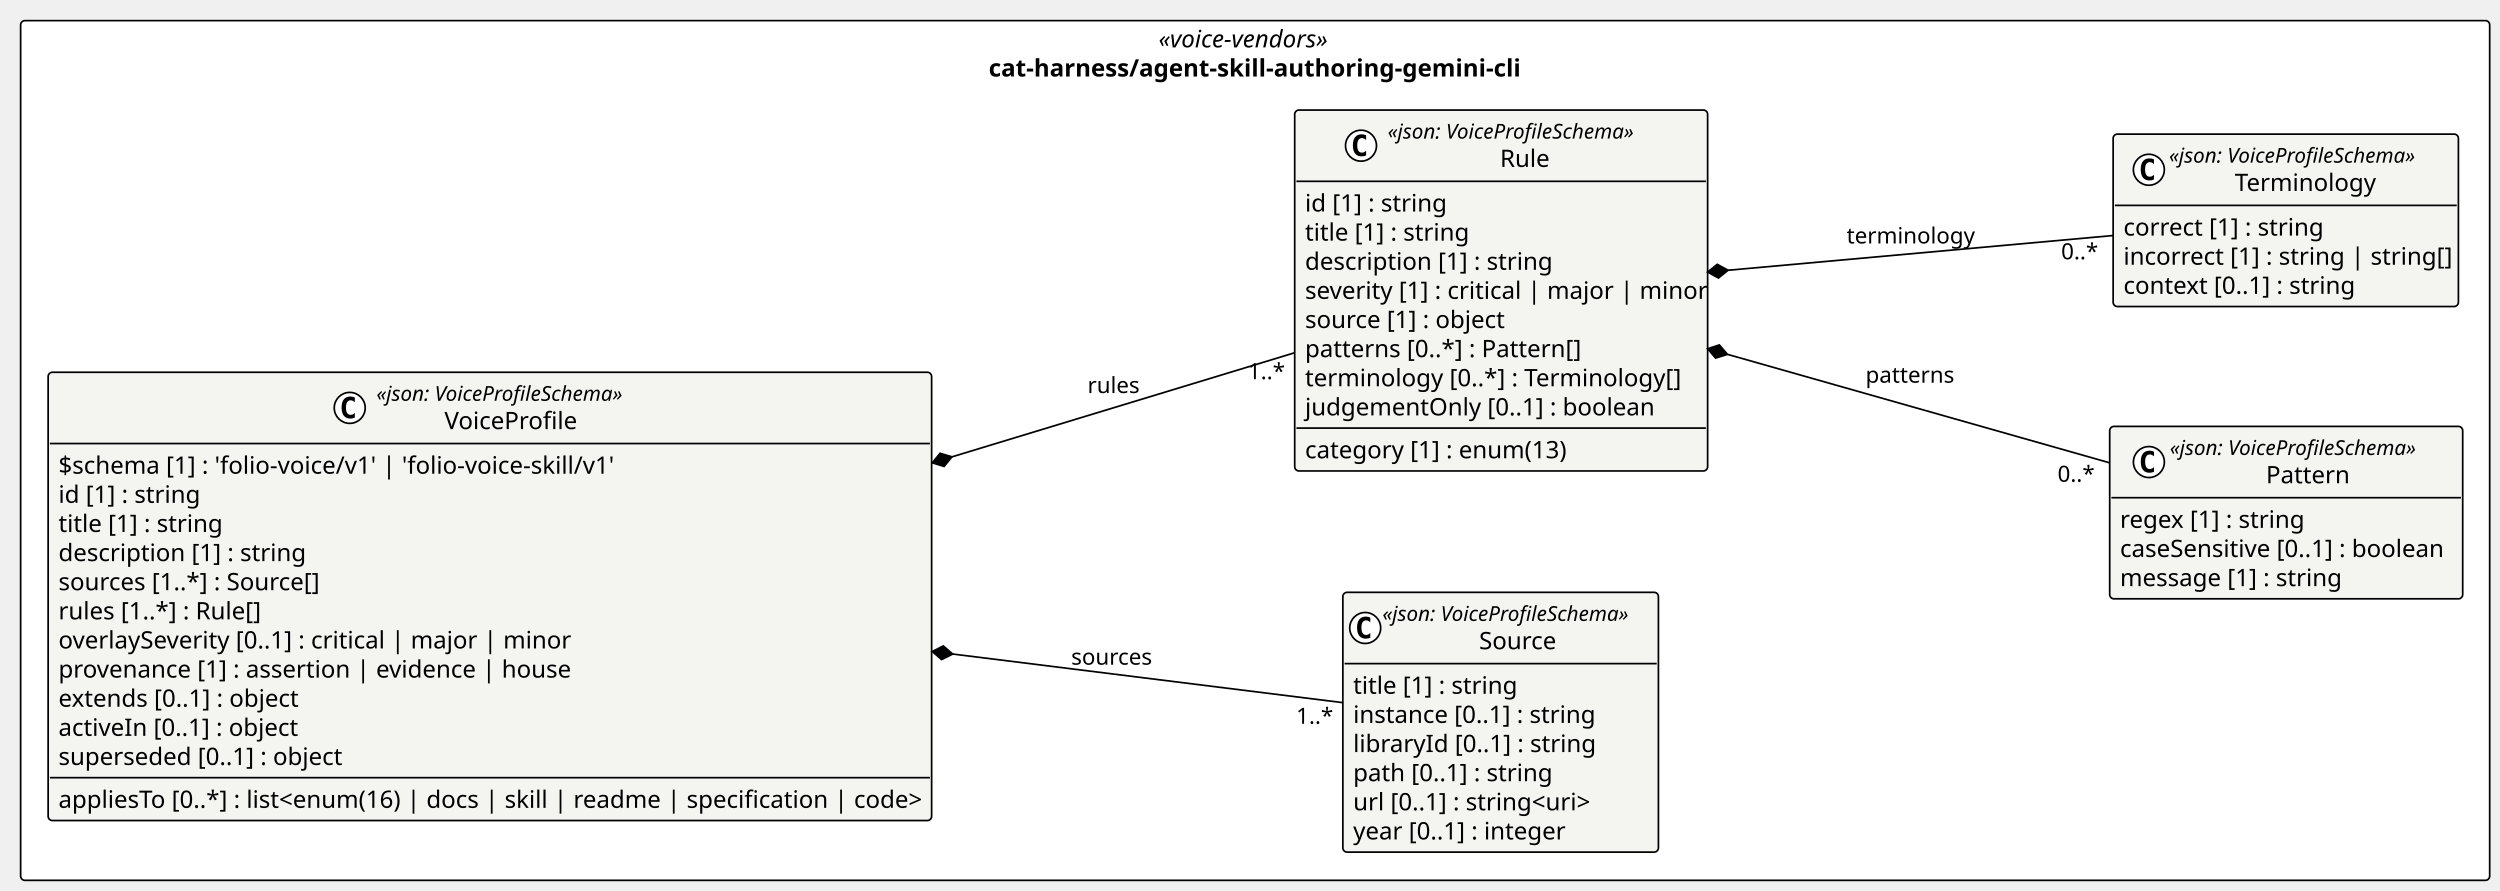
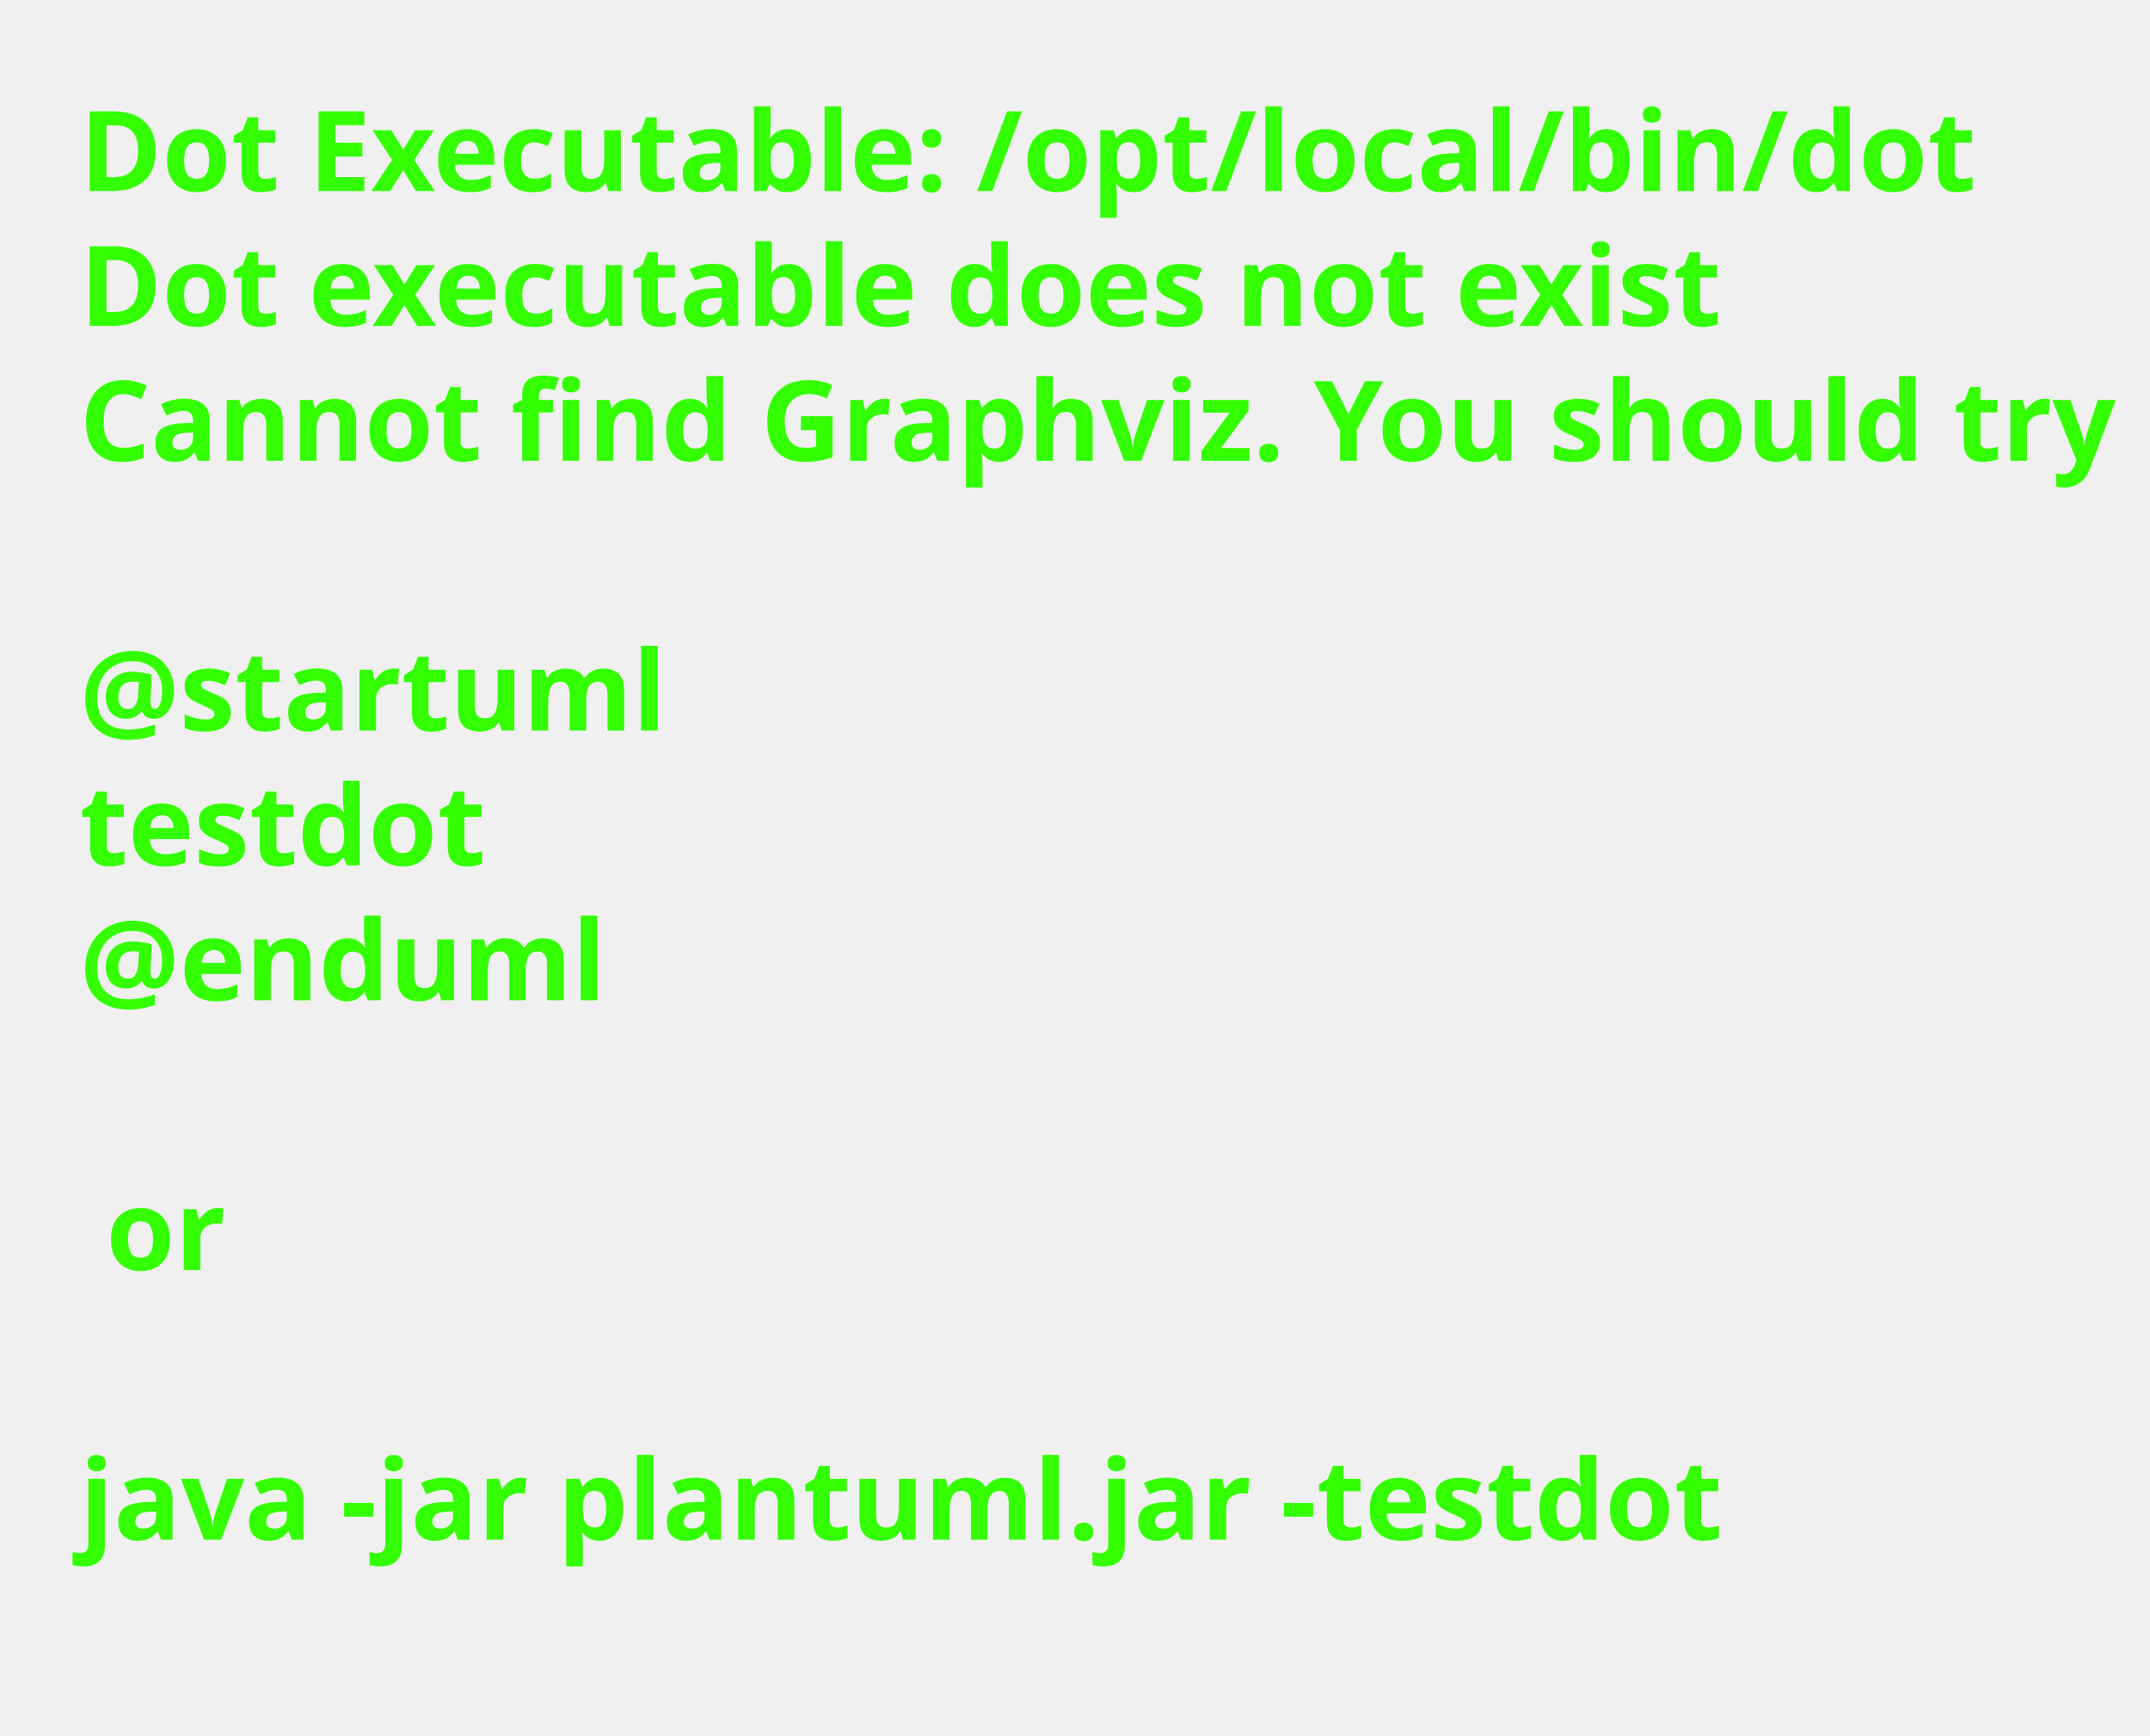
- <svg xmlns="http://www.w3.org/2000/svg" contentStyleType="text/css" height="518px" preserveAspectRatio="none" style="width:1454px;height:518px;background:#FFFFFF;" version="1.1" viewBox="0 0 1454 518" width="1454px" zoomAndPan="magnify">
+ <svg xmlns="http://www.w3.org/2000/svg" contentStyleType="text/css" height="218px" preserveAspectRatio="none" style="width:270px;height:218px;background:#FFFFFF;" version="1.1" viewBox="0 0 270 218" width="270px" zoomAndPan="magnify">
  <defs />
  <g>
-     <g id="cluster_pkg_cat_harness_agent_skill_authoring_gemini_cli">
-       <rect fill="#FFFFFF" height="500" rx="2.5" ry="2.5" style="stroke:#000000;stroke-width:1.0;" width="1436" x="12" y="12" />
-       <text fill="#000000" font-family="Verdana" font-size="14" font-style="italic" lengthAdjust="spacing" textLength="112.349" x="673.826" y="27.562">«voice-vendors»</text>
-       <text fill="#000000" font-family="Verdana" font-size="14" font-weight="bold" lengthAdjust="spacing" textLength="309.873" x="575.063" y="44.502">cat-harness/agent-skill-authoring-gemini-cli</text>
-     </g>
-     <g id="elem_cat_harness_agent_skill_authoring_gemini_cli_Source">
-       <rect codeLine="14" fill="#F4F4F1" height="151.096" id="cat_harness_agent_skill_authoring_gemini_cli_Source" rx="2.5" ry="2.5" style="stroke:#000000;stroke-width:1.0;" width="183.533" x="781" y="344.5" />
-       <ellipse cx="794" cy="365.229" fill="#FFFFFF" rx="9" ry="9" style="stroke:#000000;stroke-width:1.0;" />
-       <path d="M796.969,370.87 Q796.391,371.167 795.75,371.308 Q795.109,371.464 794.406,371.464 Q791.906,371.464 790.578,369.823 Q789.266,368.167 789.266,365.042 Q789.266,361.917 790.578,360.261 Q791.906,358.604 794.406,358.604 Q795.109,358.604 795.75,358.761 Q796.406,358.917 796.969,359.214 L796.969,361.933 Q796.344,361.354 795.75,361.089 Q795.156,360.808 794.531,360.808 Q793.188,360.808 792.5,361.886 Q791.812,362.948 791.812,365.042 Q791.812,367.136 792.5,368.214 Q793.188,369.276 794.531,369.276 Q795.156,369.276 795.75,369.011 Q796.344,368.729 796.969,368.151 L796.969,370.87 Z " fill="#000000" />
-       <text fill="#000000" font-family="Verdana" font-size="12" font-style="italic" lengthAdjust="spacing" textLength="159.533" x="804" y="361.125">«json: VoiceProfileSchema»</text>
-       <text fill="#000000" font-family="Verdana" font-size="14" lengthAdjust="spacing" textLength="47.086" x="860.224" y="377.582">Source</text>
-       <line style="stroke:#000000;stroke-width:1.0;" x1="782" x2="963.533" y1="385.959" y2="385.959" />
-       <text fill="#000000" font-family="Verdana" font-size="14" lengthAdjust="spacing" textLength="93.345" x="787" y="403.522">title [1] : string</text>
-       <text fill="#000000" font-family="Verdana" font-size="14" lengthAdjust="spacing" textLength="142.065" x="787" y="420.461">instance [0..1] : string</text>
-       <text fill="#000000" font-family="Verdana" font-size="14" lengthAdjust="spacing" textLength="140.096" x="787" y="437.4">libraryId [0..1] : string</text>
-       <text fill="#000000" font-family="Verdana" font-size="14" lengthAdjust="spacing" textLength="115.432" x="787" y="454.34">path [0..1] : string</text>
-       <text fill="#000000" font-family="Verdana" font-size="14" lengthAdjust="spacing" textLength="138.544" x="787" y="471.279">url [0..1] : string&lt;uri&gt;</text>
-       <text fill="#000000" font-family="Verdana" font-size="14" lengthAdjust="spacing" textLength="124.236" x="787" y="488.219">year [0..1] : integer</text>
-     </g>
-     <g id="elem_cat_harness_agent_skill_authoring_gemini_cli_Pattern">
-       <rect codeLine="22" fill="#F4F4F1" height="100.277" id="cat_harness_agent_skill_authoring_gemini_cli_Pattern" rx="2.5" ry="2.5" style="stroke:#000000;stroke-width:1.0;" width="205.307" x="1227" y="248" />
-       <ellipse cx="1249.798" cy="268.729" fill="#FFFFFF" rx="9" ry="9" style="stroke:#000000;stroke-width:1.0;" />
-       <path d="M1252.767,274.37 Q1252.189,274.667 1251.548,274.808 Q1250.907,274.964 1250.204,274.964 Q1247.704,274.964 1246.376,273.323 Q1245.064,271.667 1245.064,268.542 Q1245.064,265.417 1246.376,263.761 Q1247.704,262.104 1250.204,262.104 Q1250.907,262.104 1251.548,262.261 Q1252.204,262.417 1252.767,262.714 L1252.767,265.433 Q1252.142,264.854 1251.548,264.589 Q1250.954,264.308 1250.329,264.308 Q1248.986,264.308 1248.298,265.386 Q1247.611,266.448 1247.611,268.542 Q1247.611,270.636 1248.298,271.714 Q1248.986,272.776 1250.329,272.776 Q1250.954,272.776 1251.548,272.511 Q1252.142,272.229 1252.767,271.651 L1252.767,274.37 Z " fill="#000000" />
-       <text fill="#000000" font-family="Verdana" font-size="12" font-style="italic" lengthAdjust="spacing" textLength="159.533" x="1261.975" y="264.625">«json: VoiceProfileSchema»</text>
-       <text fill="#000000" font-family="Verdana" font-size="14" lengthAdjust="spacing" textLength="47.667" x="1317.909" y="281.082">Pattern</text>
-       <line style="stroke:#000000;stroke-width:1.0;" x1="1228" x2="1431.307" y1="289.459" y2="289.459" />
-       <text fill="#000000" font-family="Verdana" font-size="14" lengthAdjust="spacing" textLength="107.064" x="1233" y="307.022">regex [1] : string</text>
-       <text fill="#000000" font-family="Verdana" font-size="14" lengthAdjust="spacing" textLength="193.307" x="1233" y="323.961">caseSensitive [0..1] : boolean</text>
-       <text fill="#000000" font-family="Verdana" font-size="14" lengthAdjust="spacing" textLength="129.056" x="1233" y="340.9">message [1] : string</text>
-     </g>
-     <g id="elem_cat_harness_agent_skill_authoring_gemini_cli_Terminology">
-       <rect codeLine="27" fill="#F4F4F1" height="100.277" id="cat_harness_agent_skill_authoring_gemini_cli_Terminology" rx="2.5" ry="2.5" style="stroke:#000000;stroke-width:1.0;" width="200.809" x="1229" y="78" />
-       <ellipse cx="1249.774" cy="98.73" fill="#FFFFFF" rx="9" ry="9" style="stroke:#000000;stroke-width:1.0;" />
-       <path d="M1252.743,104.37 Q1252.165,104.667 1251.524,104.808 Q1250.883,104.964 1250.18,104.964 Q1247.68,104.964 1246.352,103.323 Q1245.04,101.667 1245.04,98.542 Q1245.04,95.417 1246.352,93.761 Q1247.68,92.105 1250.18,92.105 Q1250.883,92.105 1251.524,92.261 Q1252.18,92.417 1252.743,92.714 L1252.743,95.433 Q1252.118,94.855 1251.524,94.589 Q1250.93,94.308 1250.305,94.308 Q1248.961,94.308 1248.274,95.386 Q1247.586,96.448 1247.586,98.542 Q1247.586,100.636 1248.274,101.714 Q1248.961,102.776 1250.305,102.776 Q1250.93,102.776 1251.524,102.511 Q1252.118,102.23 1252.743,101.651 L1252.743,104.37 Z " fill="#000000" />
-       <text fill="#000000" font-family="Verdana" font-size="12" font-style="italic" lengthAdjust="spacing" textLength="159.533" x="1261.502" y="94.625">«json: VoiceProfileSchema»</text>
-       <text fill="#000000" font-family="Verdana" font-size="14" lengthAdjust="spacing" textLength="83.029" x="1299.753" y="111.082">Terminology</text>
-       <line style="stroke:#000000;stroke-width:1.0;" x1="1230" x2="1428.809" y1="119.459" y2="119.459" />
-       <text fill="#000000" font-family="Verdana" font-size="14" lengthAdjust="spacing" textLength="116.915" x="1235" y="137.022">correct [1] : string</text>
-       <text fill="#000000" font-family="Verdana" font-size="14" lengthAdjust="spacing" textLength="188.809" x="1235" y="153.961">incorrect [1] : string | string[]</text>
-       <text fill="#000000" font-family="Verdana" font-size="14" lengthAdjust="spacing" textLength="135.769" x="1235" y="170.9">context [0..1] : string</text>
-     </g>
-     <g id="elem_cat_harness_agent_skill_authoring_gemini_cli_Rule">
-       <rect codeLine="32" fill="#F4F4F1" height="209.914" id="cat_harness_agent_skill_authoring_gemini_cli_Rule" rx="2.5" ry="2.5" style="stroke:#000000;stroke-width:1.0;" width="240.156" x="753" y="64" />
-       <ellipse cx="791.562" cy="84.73" fill="#FFFFFF" rx="9" ry="9" style="stroke:#000000;stroke-width:1.0;" />
-       <path d="M794.53,90.37 Q793.952,90.667 793.312,90.808 Q792.671,90.964 791.968,90.964 Q789.468,90.964 788.14,89.323 Q786.827,87.667 786.827,84.542 Q786.827,81.417 788.14,79.761 Q789.468,78.105 791.968,78.105 Q792.671,78.105 793.312,78.261 Q793.968,78.417 794.53,78.714 L794.53,81.433 Q793.905,80.855 793.312,80.589 Q792.718,80.308 792.093,80.308 Q790.749,80.308 790.062,81.386 Q789.374,82.448 789.374,84.542 Q789.374,86.636 790.062,87.714 Q790.749,88.776 792.093,88.776 Q792.718,88.776 793.312,88.511 Q793.905,88.23 794.53,87.651 L794.53,90.37 Z " fill="#000000" />
-       <text fill="#000000" font-family="Verdana" font-size="12" font-style="italic" lengthAdjust="spacing" textLength="159.533" x="807.062" y="80.625">«json: VoiceProfileSchema»</text>
-       <text fill="#000000" font-family="Verdana" font-size="14" lengthAdjust="spacing" textLength="28.841" x="872.408" y="97.082">Rule</text>
-       <line style="stroke:#000000;stroke-width:1.0;" x1="754" x2="992.156" y1="105.459" y2="105.459" />
-       <text fill="#000000" font-family="Verdana" font-size="14" lengthAdjust="spacing" textLength="81.204" x="759" y="123.022">id [1] : string</text>
-       <text fill="#000000" font-family="Verdana" font-size="14" lengthAdjust="spacing" textLength="93.345" x="759" y="139.961">title [1] : string</text>
-       <text fill="#000000" font-family="Verdana" font-size="14" lengthAdjust="spacing" textLength="143.233" x="759" y="156.9">description [1] : string</text>
-       <text fill="#000000" font-family="Verdana" font-size="14" lengthAdjust="spacing" textLength="228.156" x="759" y="173.84">severity [1] : critical | major | minor</text>
-       <text fill="#000000" font-family="Verdana" font-size="14" lengthAdjust="spacing" textLength="118.344" x="759" y="190.779">source [1] : object</text>
-       <text fill="#000000" font-family="Verdana" font-size="14" lengthAdjust="spacing" textLength="162.538" x="759" y="207.719">patterns [0..*] : Pattern[]</text>
-       <text fill="#000000" font-family="Verdana" font-size="14" lengthAdjust="spacing" textLength="221.785" x="759" y="224.658">terminology [0..*] : Terminology[]</text>
-       <text fill="#000000" font-family="Verdana" font-size="14" lengthAdjust="spacing" textLength="202.2" x="759" y="241.598">judgementOnly [0..1] : boolean</text>
-       <line style="stroke:#000000;stroke-width:1.0;" x1="754" x2="992.156" y1="248.975" y2="248.975" />
-       <text fill="#000000" font-family="Verdana" font-size="14" lengthAdjust="spacing" textLength="152.004" x="759" y="266.537">category [1] : enum(13)</text>
-     </g>
-     <g id="elem_cat_harness_agent_skill_authoring_gemini_cli_VoiceProfile">
-       <rect codeLine="43" fill="#F4F4F1" height="260.732" id="cat_harness_agent_skill_authoring_gemini_cli_VoiceProfile" rx="2.5" ry="2.5" style="stroke:#000000;stroke-width:1.0;" width="513.833" x="28" y="216.5" />
-       <ellipse cx="203.4" cy="237.23" fill="#FFFFFF" rx="9" ry="9" style="stroke:#000000;stroke-width:1.0;" />
-       <path d="M206.369,242.87 Q205.791,243.167 205.15,243.308 Q204.509,243.464 203.806,243.464 Q201.306,243.464 199.978,241.823 Q198.666,240.167 198.666,237.042 Q198.666,233.917 199.978,232.261 Q201.306,230.605 203.806,230.605 Q204.509,230.605 205.15,230.761 Q205.806,230.917 206.369,231.214 L206.369,233.933 Q205.744,233.355 205.15,233.089 Q204.556,232.808 203.931,232.808 Q202.587,232.808 201.9,233.886 Q201.212,234.948 201.212,237.042 Q201.212,239.136 201.9,240.214 Q202.587,241.276 203.931,241.276 Q204.556,241.276 205.15,241.011 Q205.744,240.73 206.369,240.151 L206.369,242.87 Z " fill="#000000" />
-       <text fill="#000000" font-family="Verdana" font-size="12" font-style="italic" lengthAdjust="spacing" textLength="159.533" x="218.9" y="233.125">«json: VoiceProfileSchema»</text>
-       <text fill="#000000" font-family="Verdana" font-size="14" lengthAdjust="spacing" textLength="80.336" x="258.498" y="249.582">VoiceProfile</text>
-       <line style="stroke:#000000;stroke-width:1.0;" x1="29" x2="540.833" y1="257.959" y2="257.959" />
-       <text fill="#000000" font-family="Verdana" font-size="14" lengthAdjust="spacing" textLength="332.917" x="34" y="275.522">$schema [1] : 'folio-voice/v1' | 'folio-voice-skill/v1'</text>
-       <text fill="#000000" font-family="Verdana" font-size="14" lengthAdjust="spacing" textLength="81.204" x="34" y="292.461">id [1] : string</text>
-       <text fill="#000000" font-family="Verdana" font-size="14" lengthAdjust="spacing" textLength="93.345" x="34" y="309.4">title [1] : string</text>
-       <text fill="#000000" font-family="Verdana" font-size="14" lengthAdjust="spacing" textLength="143.233" x="34" y="326.34">description [1] : string</text>
-       <text fill="#000000" font-family="Verdana" font-size="14" lengthAdjust="spacing" textLength="157.015" x="34" y="343.279">sources [1..*] : Source[]</text>
-       <text fill="#000000" font-family="Verdana" font-size="14" lengthAdjust="spacing" textLength="118.378" x="34" y="360.219">rules [1..*] : Rule[]</text>
-       <text fill="#000000" font-family="Verdana" font-size="14" lengthAdjust="spacing" textLength="295.463" x="34" y="377.158">overlaySeverity [0..1] : critical | major | minor</text>
-       <text fill="#000000" font-family="Verdana" font-size="14" lengthAdjust="spacing" textLength="297.445" x="34" y="394.098">provenance [1] : assertion | evidence | house</text>
-       <text fill="#000000" font-family="Verdana" font-size="14" lengthAdjust="spacing" textLength="142.529" x="34" y="411.037">extends [0..1] : object</text>
-       <text fill="#000000" font-family="Verdana" font-size="14" lengthAdjust="spacing" textLength="141.641" x="34" y="427.977">activeIn [0..1] : object</text>
-       <text fill="#000000" font-family="Verdana" font-size="14" lengthAdjust="spacing" textLength="168.28" x="34" y="444.916">superseded [0..1] : object</text>
-       <line style="stroke:#000000;stroke-width:1.0;" x1="29" x2="540.833" y1="452.293" y2="452.293" />
-       <text fill="#000000" font-family="Verdana" font-size="14" lengthAdjust="spacing" textLength="501.833" x="34" y="469.856">appliesTo [0..*] : list&lt;enum(16) | docs | skill | readme | specification | code&gt;</text>
-     </g>
-     <g id="link_cat_harness_agent_skill_authoring_gemini_cli_VoiceProfile_cat_harness_agent_skill_authoring_gemini_cli_Source">
-       <path codeLine="59" d="M554.088,380.394 C639.238,391.004 716.7,400.65 780.9,408.65 " fill="none" id="cat_harness_agent_skill_authoring_gemini_cli_VoiceProfile-backto-cat_harness_agent_skill_authoring_gemini_cli_Source" style="stroke:#000000;stroke-width:1.0;" />
-       <polygon fill="#000000" points="542.18,378.91,547.639,383.621,554.088,380.394,548.629,375.683,542.18,378.91" style="stroke:#000000;stroke-width:1.0;" />
-       <text fill="#000000" font-family="Verdana" font-size="13" lengthAdjust="spacing" textLength="49.105" x="623" y="386.594">sources</text>
-       <text fill="#000000" font-family="Verdana" font-size="13" lengthAdjust="spacing" textLength="19.291" x="753.834" y="420.962">1..*</text>
-     </g>
-     <g id="link_cat_harness_agent_skill_authoring_gemini_cli_Rule_cat_harness_agent_skill_authoring_gemini_cli_Pattern">
-       <path codeLine="60" d="M1004.664,206.086 C1077.254,226.686 1157.5,249.46 1226.69,269.1 " fill="none" id="cat_harness_agent_skill_authoring_gemini_cli_Rule-backto-cat_harness_agent_skill_authoring_gemini_cli_Pattern" style="stroke:#000000;stroke-width:1.0;" />
-       <polygon fill="#000000" points="993.12,202.81,997.8,208.296,1004.664,206.086,999.984,200.6,993.12,202.81" style="stroke:#000000;stroke-width:1.0;" />
-       <text fill="#000000" font-family="Verdana" font-size="13" lengthAdjust="spacing" textLength="50.781" x="1085" y="222.594">patterns</text>
-       <text fill="#000000" font-family="Verdana" font-size="13" lengthAdjust="spacing" textLength="22.204" x="1196.684" y="280.205">0..*</text>
-     </g>
-     <g id="link_cat_harness_agent_skill_authoring_gemini_cli_Rule_cat_harness_agent_skill_authoring_gemini_cli_Terminology">
-       <path codeLine="61" d="M1005.072,157.172 C1078.451,150.552 1159.49,143.25 1228.94,136.98 " fill="none" id="cat_harness_agent_skill_authoring_gemini_cli_Rule-backto-cat_harness_agent_skill_authoring_gemini_cli_Terminology" style="stroke:#000000;stroke-width:1.0;" />
-       <polygon fill="#000000" points="993.12,158.25,999.455,161.695,1005.072,157.172,998.736,153.727,993.12,158.25" style="stroke:#000000;stroke-width:1.0;" />
-       <text fill="#000000" font-family="Verdana" font-size="13" lengthAdjust="spacing" textLength="72.96" x="1074" y="141.594">terminology</text>
-       <text fill="#000000" font-family="Verdana" font-size="13" lengthAdjust="spacing" textLength="22.204" x="1198.762" y="150.801">0..*</text>
-     </g>
-     <g id="link_cat_harness_agent_skill_authoring_gemini_cli_VoiceProfile_cat_harness_agent_skill_authoring_gemini_cli_Rule">
-       <path codeLine="62" d="M553.662,265.701 C626.952,243.431 691.9,223.71 752.7,205.24 " fill="none" id="cat_harness_agent_skill_authoring_gemini_cli_VoiceProfile-backto-cat_harness_agent_skill_authoring_gemini_cli_Rule" style="stroke:#000000;stroke-width:1.0;" />
-       <polygon fill="#000000" points="542.18,269.19,549.084,271.273,553.662,265.701,546.758,263.618,542.18,269.19" style="stroke:#000000;stroke-width:1.0;" />
-       <text fill="#000000" font-family="Verdana" font-size="13" lengthAdjust="spacing" textLength="30.17" x="632.5" y="228.594">rules</text>
-       <text fill="#000000" font-family="Verdana" font-size="13" lengthAdjust="spacing" textLength="19.291" x="725.794" y="220.524">1..*</text>
-     </g>
+     <text fill="#33FF02" font-family="sans-serif" font-size="14" font-weight="bold" lengthAdjust="spacing" textLength="231.95" x="10" y="24">Dot Executable: /opt/local/bin/dot</text>
+     <text fill="#33FF02" font-family="sans-serif" font-size="14" font-weight="bold" lengthAdjust="spacing" textLength="202.296" x="10" y="40.94">Dot executable does not exist</text>
+     <text fill="#33FF02" font-family="sans-serif" font-size="14" font-weight="bold" lengthAdjust="spacing" textLength="253.142" x="10" y="57.879">Cannot find Graphviz. You should try</text>
+     <text fill="#33FF02" font-family="sans-serif" font-size="14" font-weight="bold" lengthAdjust="spacing" textLength="3.315" x="10" y="74.818"> </text>
+     <text fill="#33FF02" font-family="sans-serif" font-size="14" font-weight="bold" lengthAdjust="spacing" textLength="71.436" x="10" y="91.758">@startuml</text>
+     <text fill="#33FF02" font-family="sans-serif" font-size="14" font-weight="bold" lengthAdjust="spacing" textLength="48.973" x="10" y="108.697">testdot</text>
+     <text fill="#33FF02" font-family="sans-serif" font-size="14" font-weight="bold" lengthAdjust="spacing" textLength="65.393" x="10" y="125.637">@enduml</text>
+     <text fill="#33FF02" font-family="sans-serif" font-size="14" font-weight="bold" lengthAdjust="spacing" textLength="3.315" x="10" y="142.576"> </text>
+     <text fill="#33FF02" font-family="sans-serif" font-size="14" font-weight="bold" lengthAdjust="spacing" textLength="14.287" x="13.315" y="159.516">or</text>
+     <text fill="#33FF02" font-family="sans-serif" font-size="14" font-weight="bold" lengthAdjust="spacing" textLength="3.315" x="10" y="176.455"> </text>
+     <text fill="#33FF02" font-family="sans-serif" font-size="14" font-weight="bold" lengthAdjust="spacing" textLength="200.259" x="10" y="193.394">java -jar plantuml.jar -testdot</text>
+     <text fill="#33FF02" font-family="sans-serif" font-size="14" font-weight="bold" lengthAdjust="spacing" textLength="3.315" x="10" y="210.334"> </text>
  </g>
</svg>
